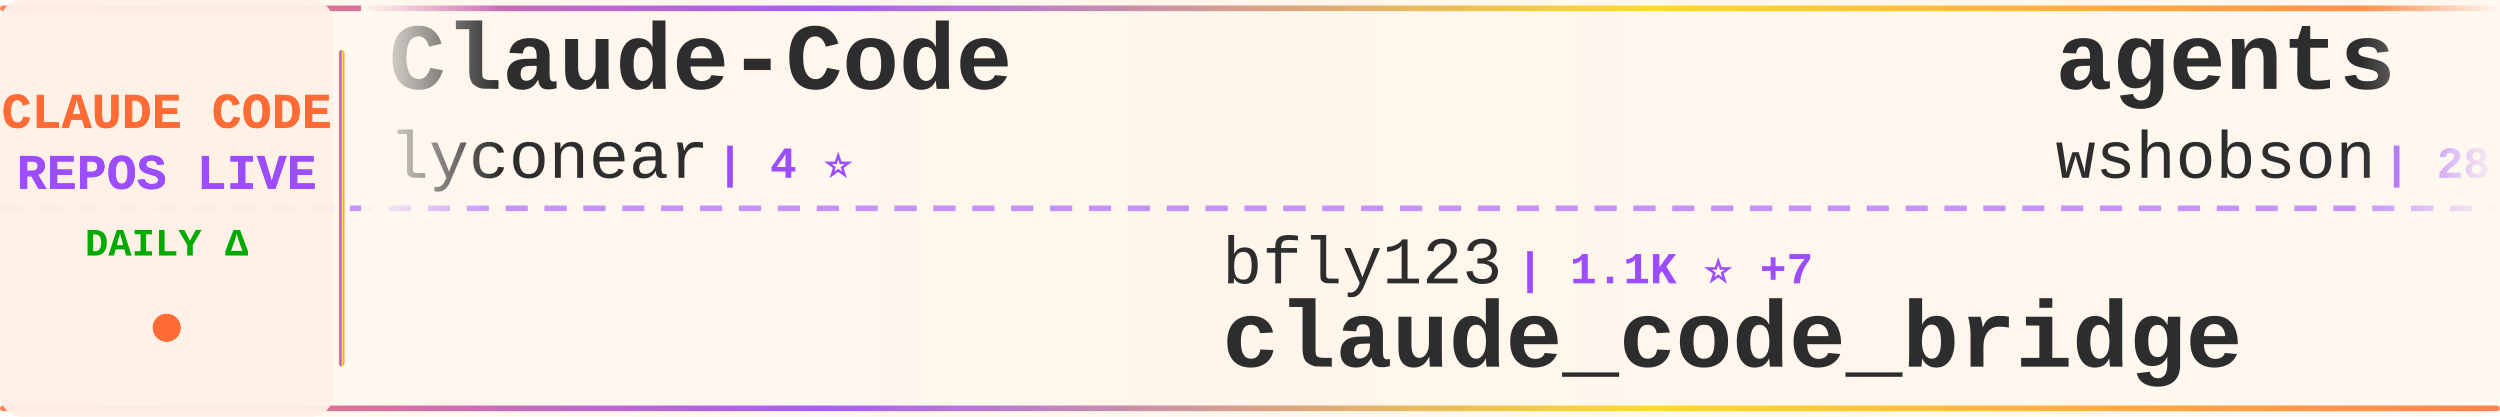
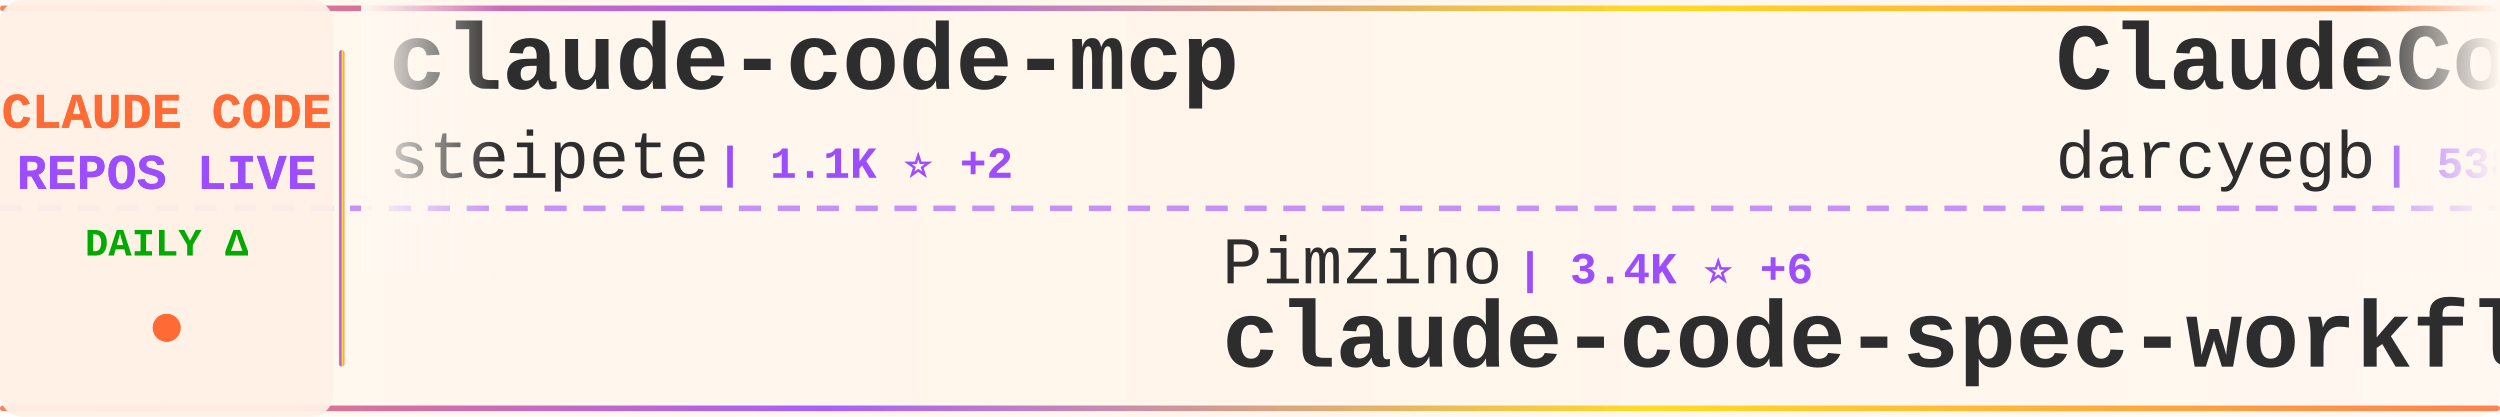
<svg xmlns="http://www.w3.org/2000/svg" width="900" height="150">
  <defs>
    <linearGradient id="tickerBg" x1="0%" y1="0%" x2="100%" y2="0%">
      <stop offset="0%" style="stop-color:#fff8f0;stop-opacity:0.98" />
      <stop offset="50%" style="stop-color:#fff5eb;stop-opacity:1" />
      <stop offset="100%" style="stop-color:#fff8f0;stop-opacity:0.98" />
    </linearGradient>
    <linearGradient id="borderGrad" x1="0%" y1="0%" x2="100%" y2="0%">
      <stop offset="0%" style="stop-color:#FF6B35;stop-opacity:0.85">
        <animate attributeName="stop-opacity" values="0.85;1;0.85" dur="2s" repeatCount="indefinite" />
      </stop>
      <stop offset="33%" style="stop-color:#9C4EFF;stop-opacity:0.9">
        <animate attributeName="stop-opacity" values="0.9;1;0.9" dur="2.2s" repeatCount="indefinite" />
      </stop>
      <stop offset="66%" style="stop-color:#FFD700;stop-opacity:0.85">
        <animate attributeName="stop-opacity" values="0.85;1;0.85" dur="1.8s" repeatCount="indefinite" />
      </stop>
      <stop offset="100%" style="stop-color:#FF6B35;stop-opacity:0.85">
        <animate attributeName="stop-opacity" values="0.85;1;0.85" dur="2s" repeatCount="indefinite" />
      </stop>
    </linearGradient>
    <filter id="textGlow">
      <feGaussianBlur stdDeviation="0.15" result="coloredBlur" />
      <feMerge>
        <feMergeNode in="coloredBlur" />
        <feMergeNode in="SourceGraphic" />
      </feMerge>
    </filter>
    <filter id="metricGlow">
      <feGaussianBlur stdDeviation="0.2" result="coloredBlur" />
      <feMerge>
        <feMergeNode in="coloredBlur" />
        <feMergeNode in="SourceGraphic" />
      </feMerge>
    </filter>
    <linearGradient id="leftFade" x1="0%" y1="0%" x2="100%" y2="0%">
      <stop offset="0%" style="stop-color:#fff8f0;stop-opacity:1" />
      <stop offset="100%" style="stop-color:#fff8f0;stop-opacity:0" />
    </linearGradient>
    <linearGradient id="rightFade" x1="0%" y1="0%" x2="100%" y2="0%">
      <stop offset="0%" style="stop-color:#fff8f0;stop-opacity:0" />
      <stop offset="100%" style="stop-color:#fff8f0;stop-opacity:1" />
    </linearGradient>
  </defs>
  <rect width="900" height="150" fill="url(#tickerBg)" rx="8" />
  <rect x="0" y="2" width="900" height="2" fill="url(#borderGrad)" rx="1" />
  <rect x="0" y="146" width="900" height="2" fill="url(#borderGrad)" rx="1" />
  <line x1="0" y1="75" x2="900" y2="75" stroke="#9C4EFF" stroke-width="2" stroke-dasharray="8 6" opacity="0.6" />
  <rect x="0" y="0" width="120" height="150" fill="#fff0e6" opacity="0.95" rx="8" />
  <text x="60" y="46" font-family="'Courier New', monospace" font-size="18" font-weight="bold" fill="#FF6B35" text-anchor="middle" filter="url(#textGlow)">
    CLAUDE CODE
  </text>
  <text x="60" y="68" font-family="'Courier New', monospace" font-size="18" font-weight="bold" fill="#9C4EFF" text-anchor="middle" filter="url(#textGlow)">
    REPOS LIVE
  </text>
  <text x="60" y="92" font-family="'Courier New', monospace" font-size="14" font-weight="bold" fill="#00aa00" text-anchor="middle">
    DAILY Δ
  </text>
  <circle cx="60" cy="118" r="5" fill="#FF6B35" filter="url(#metricGlow)">
    <animate attributeName="r" values="4;6;4" dur="1.5s" repeatCount="indefinite" />
    <animate attributeName="opacity" values="0.6;1;0.6" dur="1.5s" repeatCount="indefinite" />
  </circle>
  <rect x="122" y="18" width="2" height="114" fill="url(#borderGrad)" rx="1" />
  <clipPath id="tickerClip">
    <rect x="130" y="0" width="770" height="150" />
  </clipPath>
  <g clip-path="url(#tickerClip)">
    <g id="tickerItems">
      <animateTransform attributeName="transform" attributeType="XML" type="translate" from="0 0" to="-3000 0" dur="54s" repeatCount="indefinite" />
      <g transform="translate(0, 0)">
-         <text x="140" y="32" font-family="'Courier New', monospace" font-size="34" font-weight="bold" fill="#2d2d2d">Claude-Code</text>
-         <text x="140" y="64" font-family="'Courier New', monospace" font-size="24" font-weight="normal" fill="#2d2d2d" opacity="1.0">lyconear</text>
-         <text x="258" y="64" font-family="'Courier New', monospace" font-size="16" font-weight="bold" fill="#9C4EFF"> | 4 ⭐</text>
+         <text x="140" y="32" font-family="'Courier New', monospace" font-size="34" font-weight="bold" fill="#2d2d2d">claude-code-mcp</text>
+         <text x="140" y="64" font-family="'Courier New', monospace" font-size="24" font-weight="normal" fill="#2d2d2d" opacity="1.0">steipete</text>
+         <text x="258" y="64" font-family="'Courier New', monospace" font-size="16" font-weight="bold" fill="#9C4EFF"> | 1.1K ⭐ +2</text>
      </g>
      <g transform="translate(300, 0)">
+         <text x="140" y="102" font-family="'Courier New', monospace" font-size="24" font-weight="normal" fill="#2d2d2d" opacity="1.0">Pimzino</text>
+         <text x="246" y="102" font-family="'Courier New', monospace" font-size="16" font-weight="bold" fill="#9C4EFF"> | 3.4K ⭐ +6</text>
+         <text x="140" y="132" font-family="'Courier New', monospace" font-size="34" font-weight="bold" fill="#2d2d2d">claude-code-spec-workflo...</text>
+       </g>
+       <g transform="translate(600, 0)">
+         <text x="140" y="32" font-family="'Courier New', monospace" font-size="34" font-weight="bold" fill="#2d2d2d">ClaudeCodeAgents</text>
+         <text x="140" y="64" font-family="'Courier New', monospace" font-size="24" font-weight="normal" fill="#2d2d2d" opacity="1.0">darcyegb</text>
+         <text x="258" y="64" font-family="'Courier New', monospace" font-size="16" font-weight="bold" fill="#9C4EFF"> | 538 ⭐ +4</text>
+       </g>
+       <g transform="translate(900, 0)">
+         <text x="140" y="102" font-family="'Courier New', monospace" font-size="24" font-weight="normal" fill="#2d2d2d" opacity="1.0">21st-dev</text>
+         <text x="258" y="102" font-family="'Courier New', monospace" font-size="16" font-weight="bold" fill="#9C4EFF"> | 4.9K ⭐ +10</text>
+         <text x="140" y="132" font-family="'Courier New', monospace" font-size="34" font-weight="bold" fill="#2d2d2d">1code</text>
+       </g>
+       <g transform="translate(1200, 0)">
+         <text x="140" y="32" font-family="'Courier New', monospace" font-size="34" font-weight="bold" fill="#2d2d2d">claude-code-tools</text>
+         <text x="140" y="64" font-family="'Courier New', monospace" font-size="24" font-weight="normal" fill="#2d2d2d" opacity="1.0">pchalasani</text>
+         <text x="282" y="64" font-family="'Courier New', monospace" font-size="16" font-weight="bold" fill="#9C4EFF"> | 1.4K ⭐ +10</text>
+       </g>
+       <g transform="translate(1500, 0)">
+         <text x="140" y="102" font-family="'Courier New', monospace" font-size="24" font-weight="normal" fill="#2d2d2d" opacity="1.0">slopus</text>
+         <text x="234" y="102" font-family="'Courier New', monospace" font-size="16" font-weight="bold" fill="#9C4EFF"> | 10.8K ⭐ +196</text>
+         <text x="140" y="132" font-family="'Courier New', monospace" font-size="34" font-weight="bold" fill="#2d2d2d">happy</text>
+       </g>
+       <g transform="translate(1800, 0)">
+         <text x="140" y="32" font-family="'Courier New', monospace" font-size="34" font-weight="bold" fill="#2d2d2d">context-engineering-intr...</text>
+         <text x="140" y="64" font-family="'Courier New', monospace" font-size="24" font-weight="normal" fill="#2d2d2d" opacity="1.0">coleam00</text>
+         <text x="258" y="64" font-family="'Courier New', monospace" font-size="16" font-weight="bold" fill="#9C4EFF"> | 12.3K ⭐ +6</text>
+       </g>
+       <g transform="translate(2100, 0)">
        <text x="140" y="102" font-family="'Courier New', monospace" font-size="24" font-weight="normal" fill="#2d2d2d" opacity="1.0">bfly123</text>
-         <text x="246" y="102" font-family="'Courier New', monospace" font-size="16" font-weight="bold" fill="#9C4EFF"> | 1.1K ⭐ +7</text>
+         <text x="246" y="102" font-family="'Courier New', monospace" font-size="16" font-weight="bold" fill="#9C4EFF"> | 1.1K ⭐ +6</text>
        <text x="140" y="132" font-family="'Courier New', monospace" font-size="34" font-weight="bold" fill="#2d2d2d">claude_code_bridge</text>
      </g>
-       <g transform="translate(600, 0)">
-         <text x="140" y="32" font-family="'Courier New', monospace" font-size="34" font-weight="bold" fill="#2d2d2d">agents</text>
-         <text x="140" y="64" font-family="'Courier New', monospace" font-size="24" font-weight="normal" fill="#2d2d2d" opacity="1.0">wshobson</text>
-         <text x="258" y="64" font-family="'Courier New', monospace" font-size="16" font-weight="bold" fill="#9C4EFF"> | 28.1K ⭐ +92</text>
-       </g>
-       <g transform="translate(900, 0)">
-         <text x="140" y="102" font-family="'Courier New', monospace" font-size="24" font-weight="normal" fill="#2d2d2d" opacity="1.0">Maciek-roboblog</text>
-         <text x="342" y="102" font-family="'Courier New', monospace" font-size="16" font-weight="bold" fill="#9C4EFF"> | 6.5K ⭐ +9</text>
-         <text x="140" y="132" font-family="'Courier New', monospace" font-size="34" font-weight="bold" fill="#2d2d2d">Claude-Code-Usage-Monito...</text>
-       </g>
-       <g transform="translate(1200, 0)">
-         <text x="140" y="32" font-family="'Courier New', monospace" font-size="34" font-weight="bold" fill="#2d2d2d">claudecodeui</text>
-         <text x="140" y="64" font-family="'Courier New', monospace" font-size="24" font-weight="normal" fill="#2d2d2d" opacity="1.0">siteboon</text>
-         <text x="258" y="64" font-family="'Courier New', monospace" font-size="16" font-weight="bold" fill="#9C4EFF"> | 6.1K ⭐ +17</text>
-       </g>
-       <g transform="translate(1500, 0)">
-         <text x="140" y="102" font-family="'Courier New', monospace" font-size="24" font-weight="normal" fill="#2d2d2d" opacity="1.0">kodu-ai</text>
-         <text x="246" y="102" font-family="'Courier New', monospace" font-size="16" font-weight="bold" fill="#9C4EFF"> | 5.3K ⭐</text>
-         <text x="140" y="132" font-family="'Courier New', monospace" font-size="34" font-weight="bold" fill="#2d2d2d">claude-coder</text>
-       </g>
-       <g transform="translate(1800, 0)">
-         <text x="140" y="32" font-family="'Courier New', monospace" font-size="34" font-weight="bold" fill="#2d2d2d">claude-code-showcase</text>
-         <text x="140" y="64" font-family="'Courier New', monospace" font-size="24" font-weight="normal" fill="#2d2d2d" opacity="1.0">ChrisWiles</text>
-         <text x="282" y="64" font-family="'Courier New', monospace" font-size="16" font-weight="bold" fill="#9C4EFF"> | 5.3K ⭐ +9</text>
-       </g>
-       <g transform="translate(2100, 0)">
-         <text x="140" y="102" font-family="'Courier New', monospace" font-size="24" font-weight="normal" fill="#2d2d2d" opacity="1.0">zhukunpenglinyutong</text>
-         <text x="390" y="102" font-family="'Courier New', monospace" font-size="16" font-weight="bold" fill="#9C4EFF"> | 1.1K ⭐ +5</text>
-         <text x="140" y="132" font-family="'Courier New', monospace" font-size="34" font-weight="bold" fill="#2d2d2d">idea-claude-code-gui</text>
-       </g>
      <g transform="translate(2400, 0)">
-         <text x="140" y="32" font-family="'Courier New', monospace" font-size="34" font-weight="bold" fill="#2d2d2d">claude-code-plugins-plus...</text>
-         <text x="140" y="64" font-family="'Courier New', monospace" font-size="24" font-weight="normal" fill="#2d2d2d" opacity="1.0">jeremylongshore</text>
-         <text x="342" y="64" font-family="'Courier New', monospace" font-size="16" font-weight="bold" fill="#9C4EFF"> | 1.3K ⭐ +8</text>
+         <text x="140" y="32" font-family="'Courier New', monospace" font-size="34" font-weight="bold" fill="#2d2d2d">nanoclaw</text>
+         <text x="140" y="64" font-family="'Courier New', monospace" font-size="24" font-weight="normal" fill="#2d2d2d" opacity="1.0">gavrielc</text>
+         <text x="258" y="64" font-family="'Courier New', monospace" font-size="16" font-weight="bold" fill="#9C4EFF"> | 6.3K ⭐ +305</text>
      </g>
      <g transform="translate(2700, 0)">
-         <text x="140" y="102" font-family="'Courier New', monospace" font-size="24" font-weight="normal" fill="#2d2d2d" opacity="1.0">andrepimenta</text>
-         <text x="306" y="102" font-family="'Courier New', monospace" font-size="16" font-weight="bold" fill="#9C4EFF"> | 989 ⭐ +1</text>
-         <text x="140" y="132" font-family="'Courier New', monospace" font-size="34" font-weight="bold" fill="#2d2d2d">claude-code-chat</text>
+         <text x="140" y="102" font-family="'Courier New', monospace" font-size="24" font-weight="normal" fill="#2d2d2d" opacity="1.0">manzaltu</text>
+         <text x="258" y="102" font-family="'Courier New', monospace" font-size="16" font-weight="bold" fill="#9C4EFF"> | 1.3K ⭐ +2</text>
+         <text x="140" y="132" font-family="'Courier New', monospace" font-size="34" font-weight="bold" fill="#2d2d2d">claude-code-ide.el</text>
      </g>
      <g transform="translate(3000, 0)">
-         <text x="140" y="32" font-family="'Courier New', monospace" font-size="34" font-weight="bold" fill="#2d2d2d">Claude-Code</text>
-         <text x="140" y="64" font-family="'Courier New', monospace" font-size="24" font-weight="normal" fill="#2d2d2d" opacity="1.0">lyconear</text>
-         <text x="258" y="64" font-family="'Courier New', monospace" font-size="16" font-weight="bold" fill="#9C4EFF"> | 4 ⭐</text>
+         <text x="140" y="32" font-family="'Courier New', monospace" font-size="34" font-weight="bold" fill="#2d2d2d">claude-code-mcp</text>
+         <text x="140" y="64" font-family="'Courier New', monospace" font-size="24" font-weight="normal" fill="#2d2d2d" opacity="1.0">steipete</text>
+         <text x="258" y="64" font-family="'Courier New', monospace" font-size="16" font-weight="bold" fill="#9C4EFF"> | 1.1K ⭐ +2</text>
      </g>
      <g transform="translate(3300, 0)">
-         <text x="140" y="102" font-family="'Courier New', monospace" font-size="24" font-weight="normal" fill="#2d2d2d" opacity="1.0">bfly123</text>
-         <text x="246" y="102" font-family="'Courier New', monospace" font-size="16" font-weight="bold" fill="#9C4EFF"> | 1.1K ⭐ +7</text>
-         <text x="140" y="132" font-family="'Courier New', monospace" font-size="34" font-weight="bold" fill="#2d2d2d">claude_code_bridge</text>
+         <text x="140" y="102" font-family="'Courier New', monospace" font-size="24" font-weight="normal" fill="#2d2d2d" opacity="1.0">Pimzino</text>
+         <text x="246" y="102" font-family="'Courier New', monospace" font-size="16" font-weight="bold" fill="#9C4EFF"> | 3.4K ⭐ +6</text>
+         <text x="140" y="132" font-family="'Courier New', monospace" font-size="34" font-weight="bold" fill="#2d2d2d">claude-code-spec-workflo...</text>
      </g>
      <g transform="translate(3600, 0)">
-         <text x="140" y="32" font-family="'Courier New', monospace" font-size="34" font-weight="bold" fill="#2d2d2d">agents</text>
-         <text x="140" y="64" font-family="'Courier New', monospace" font-size="24" font-weight="normal" fill="#2d2d2d" opacity="1.0">wshobson</text>
-         <text x="258" y="64" font-family="'Courier New', monospace" font-size="16" font-weight="bold" fill="#9C4EFF"> | 28.1K ⭐ +92</text>
+         <text x="140" y="32" font-family="'Courier New', monospace" font-size="34" font-weight="bold" fill="#2d2d2d">ClaudeCodeAgents</text>
+         <text x="140" y="64" font-family="'Courier New', monospace" font-size="24" font-weight="normal" fill="#2d2d2d" opacity="1.0">darcyegb</text>
+         <text x="258" y="64" font-family="'Courier New', monospace" font-size="16" font-weight="bold" fill="#9C4EFF"> | 538 ⭐ +4</text>
      </g>
      <g transform="translate(3900, 0)">
-         <text x="140" y="102" font-family="'Courier New', monospace" font-size="24" font-weight="normal" fill="#2d2d2d" opacity="1.0">Maciek-roboblog</text>
-         <text x="342" y="102" font-family="'Courier New', monospace" font-size="16" font-weight="bold" fill="#9C4EFF"> | 6.5K ⭐ +9</text>
-         <text x="140" y="132" font-family="'Courier New', monospace" font-size="34" font-weight="bold" fill="#2d2d2d">Claude-Code-Usage-Monito...</text>
+         <text x="140" y="102" font-family="'Courier New', monospace" font-size="24" font-weight="normal" fill="#2d2d2d" opacity="1.0">21st-dev</text>
+         <text x="258" y="102" font-family="'Courier New', monospace" font-size="16" font-weight="bold" fill="#9C4EFF"> | 4.9K ⭐ +10</text>
+         <text x="140" y="132" font-family="'Courier New', monospace" font-size="34" font-weight="bold" fill="#2d2d2d">1code</text>
      </g>
    </g>
  </g>
  <rect x="130" y="0" width="50" height="100" fill="url(#leftFade)" />
  <rect x="850" y="0" width="50" height="100" fill="url(#rightFade)" />
</svg>
